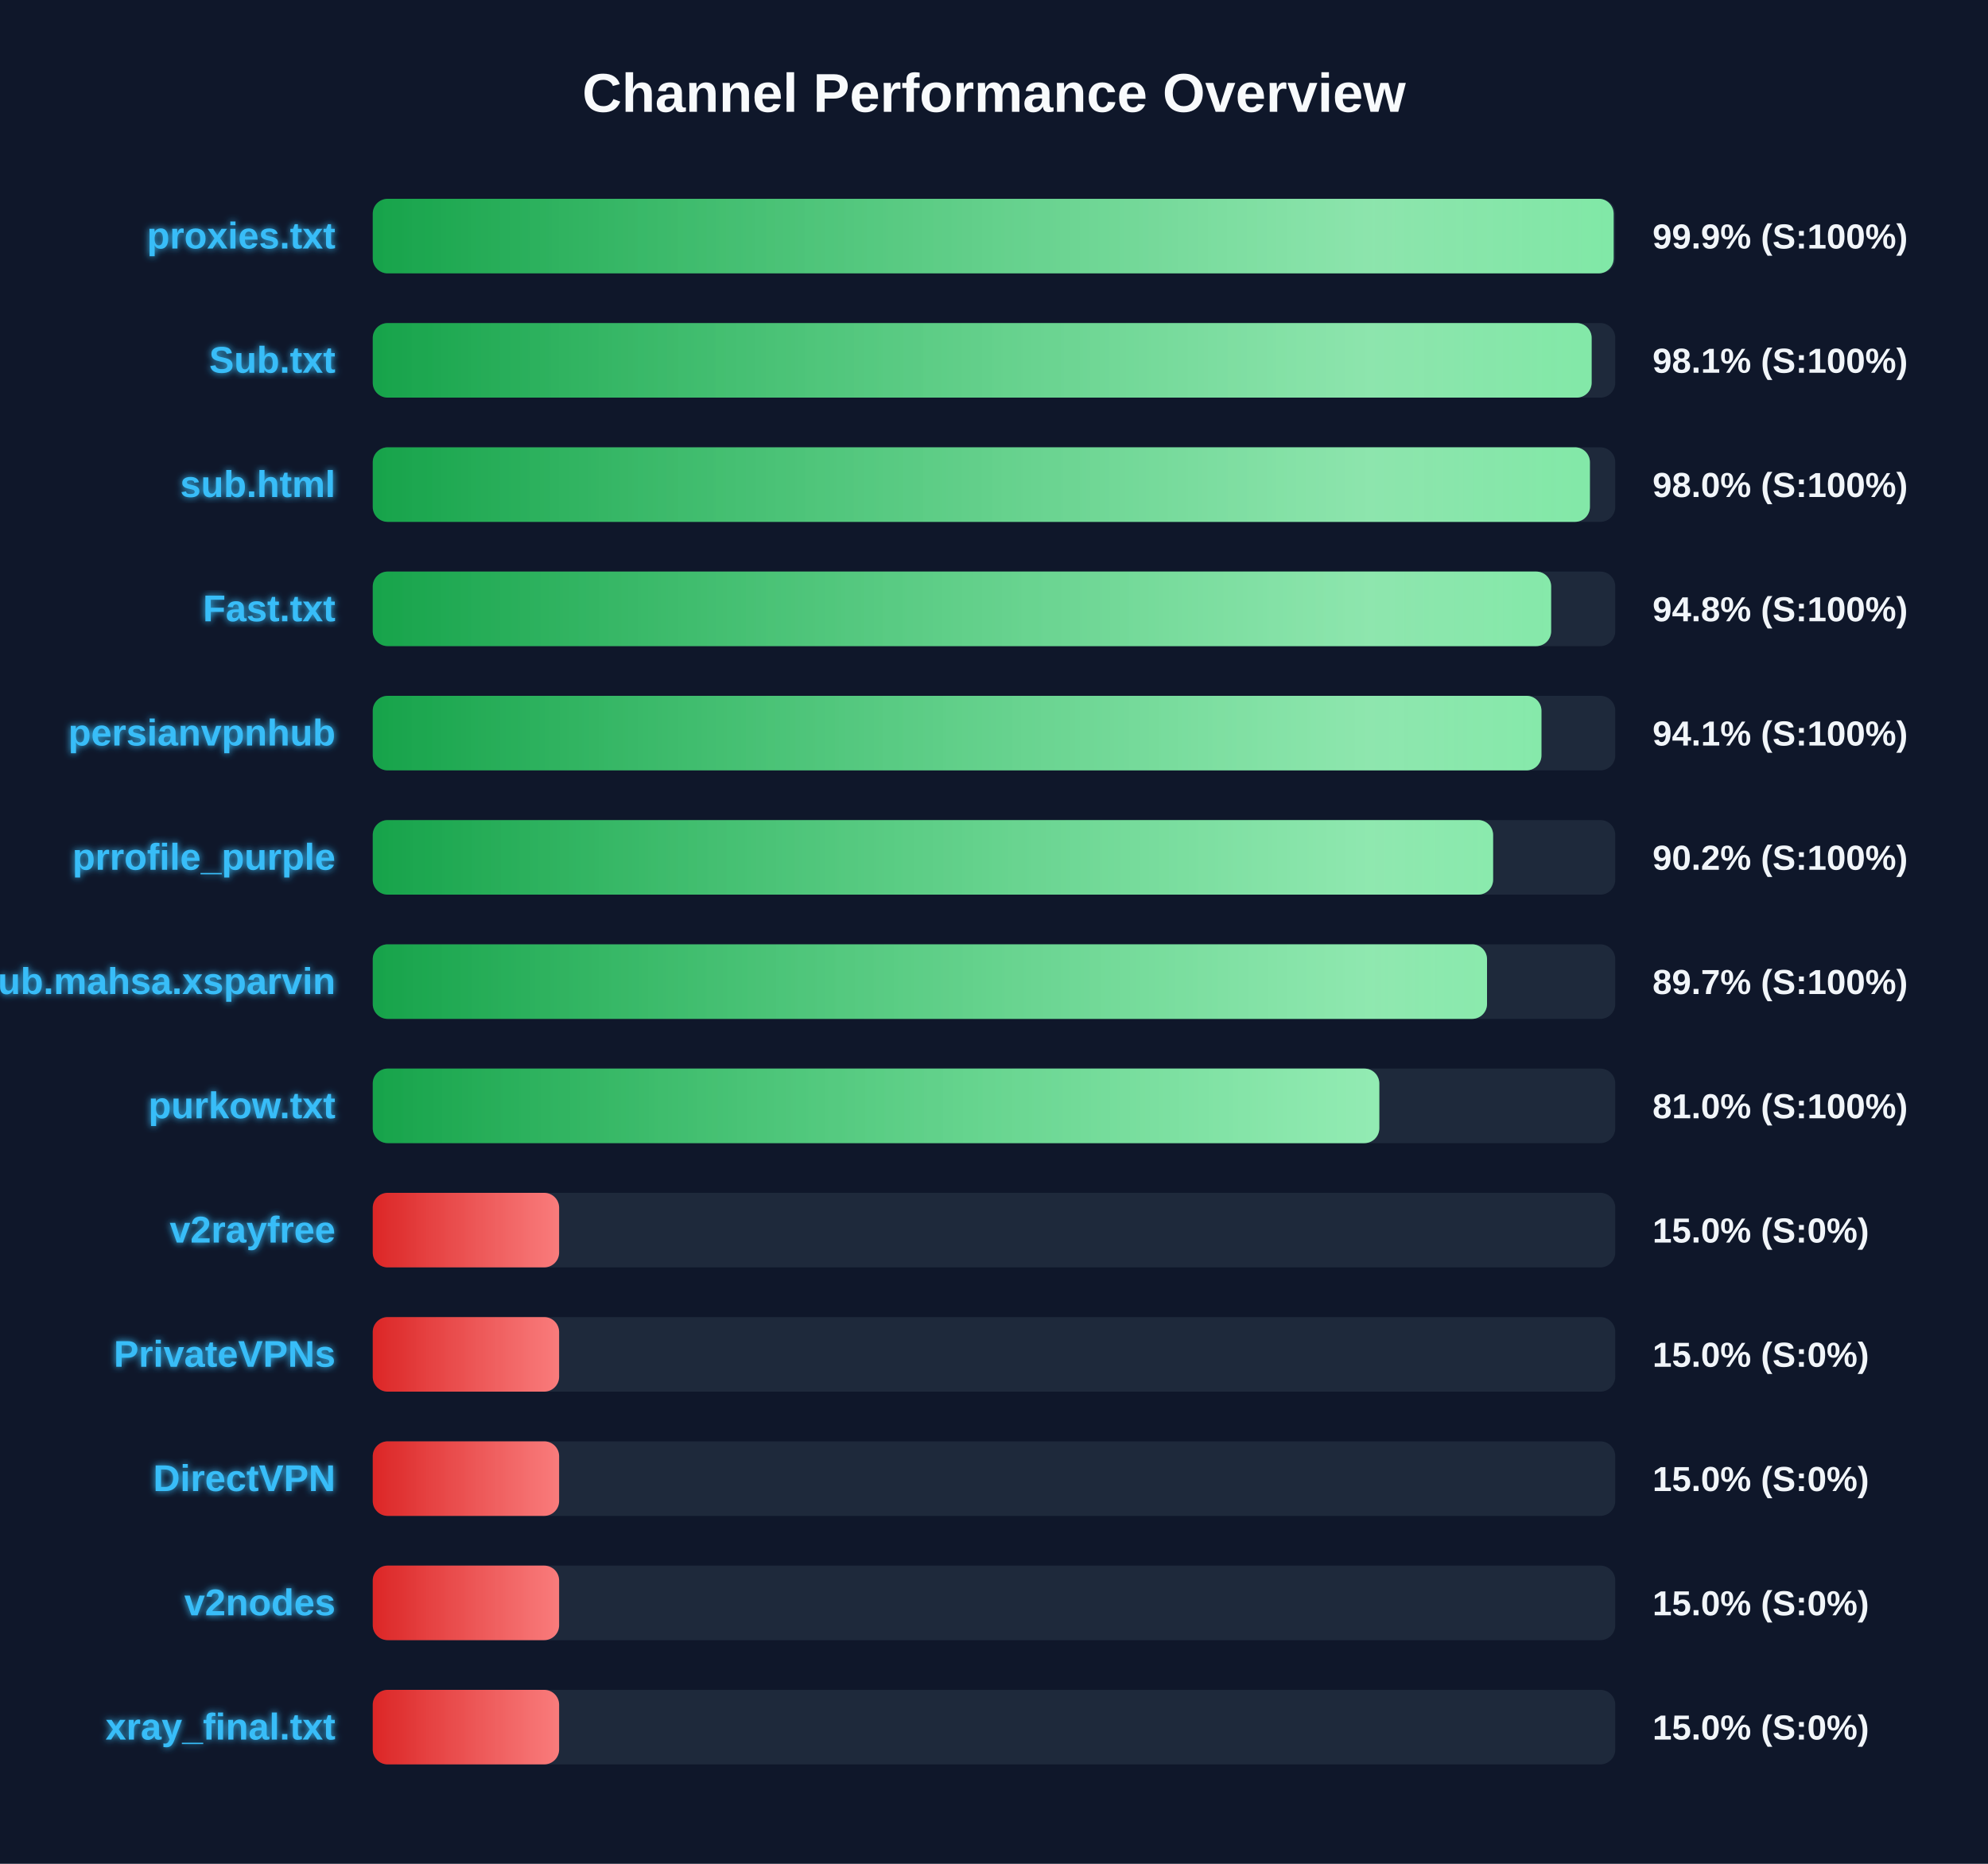
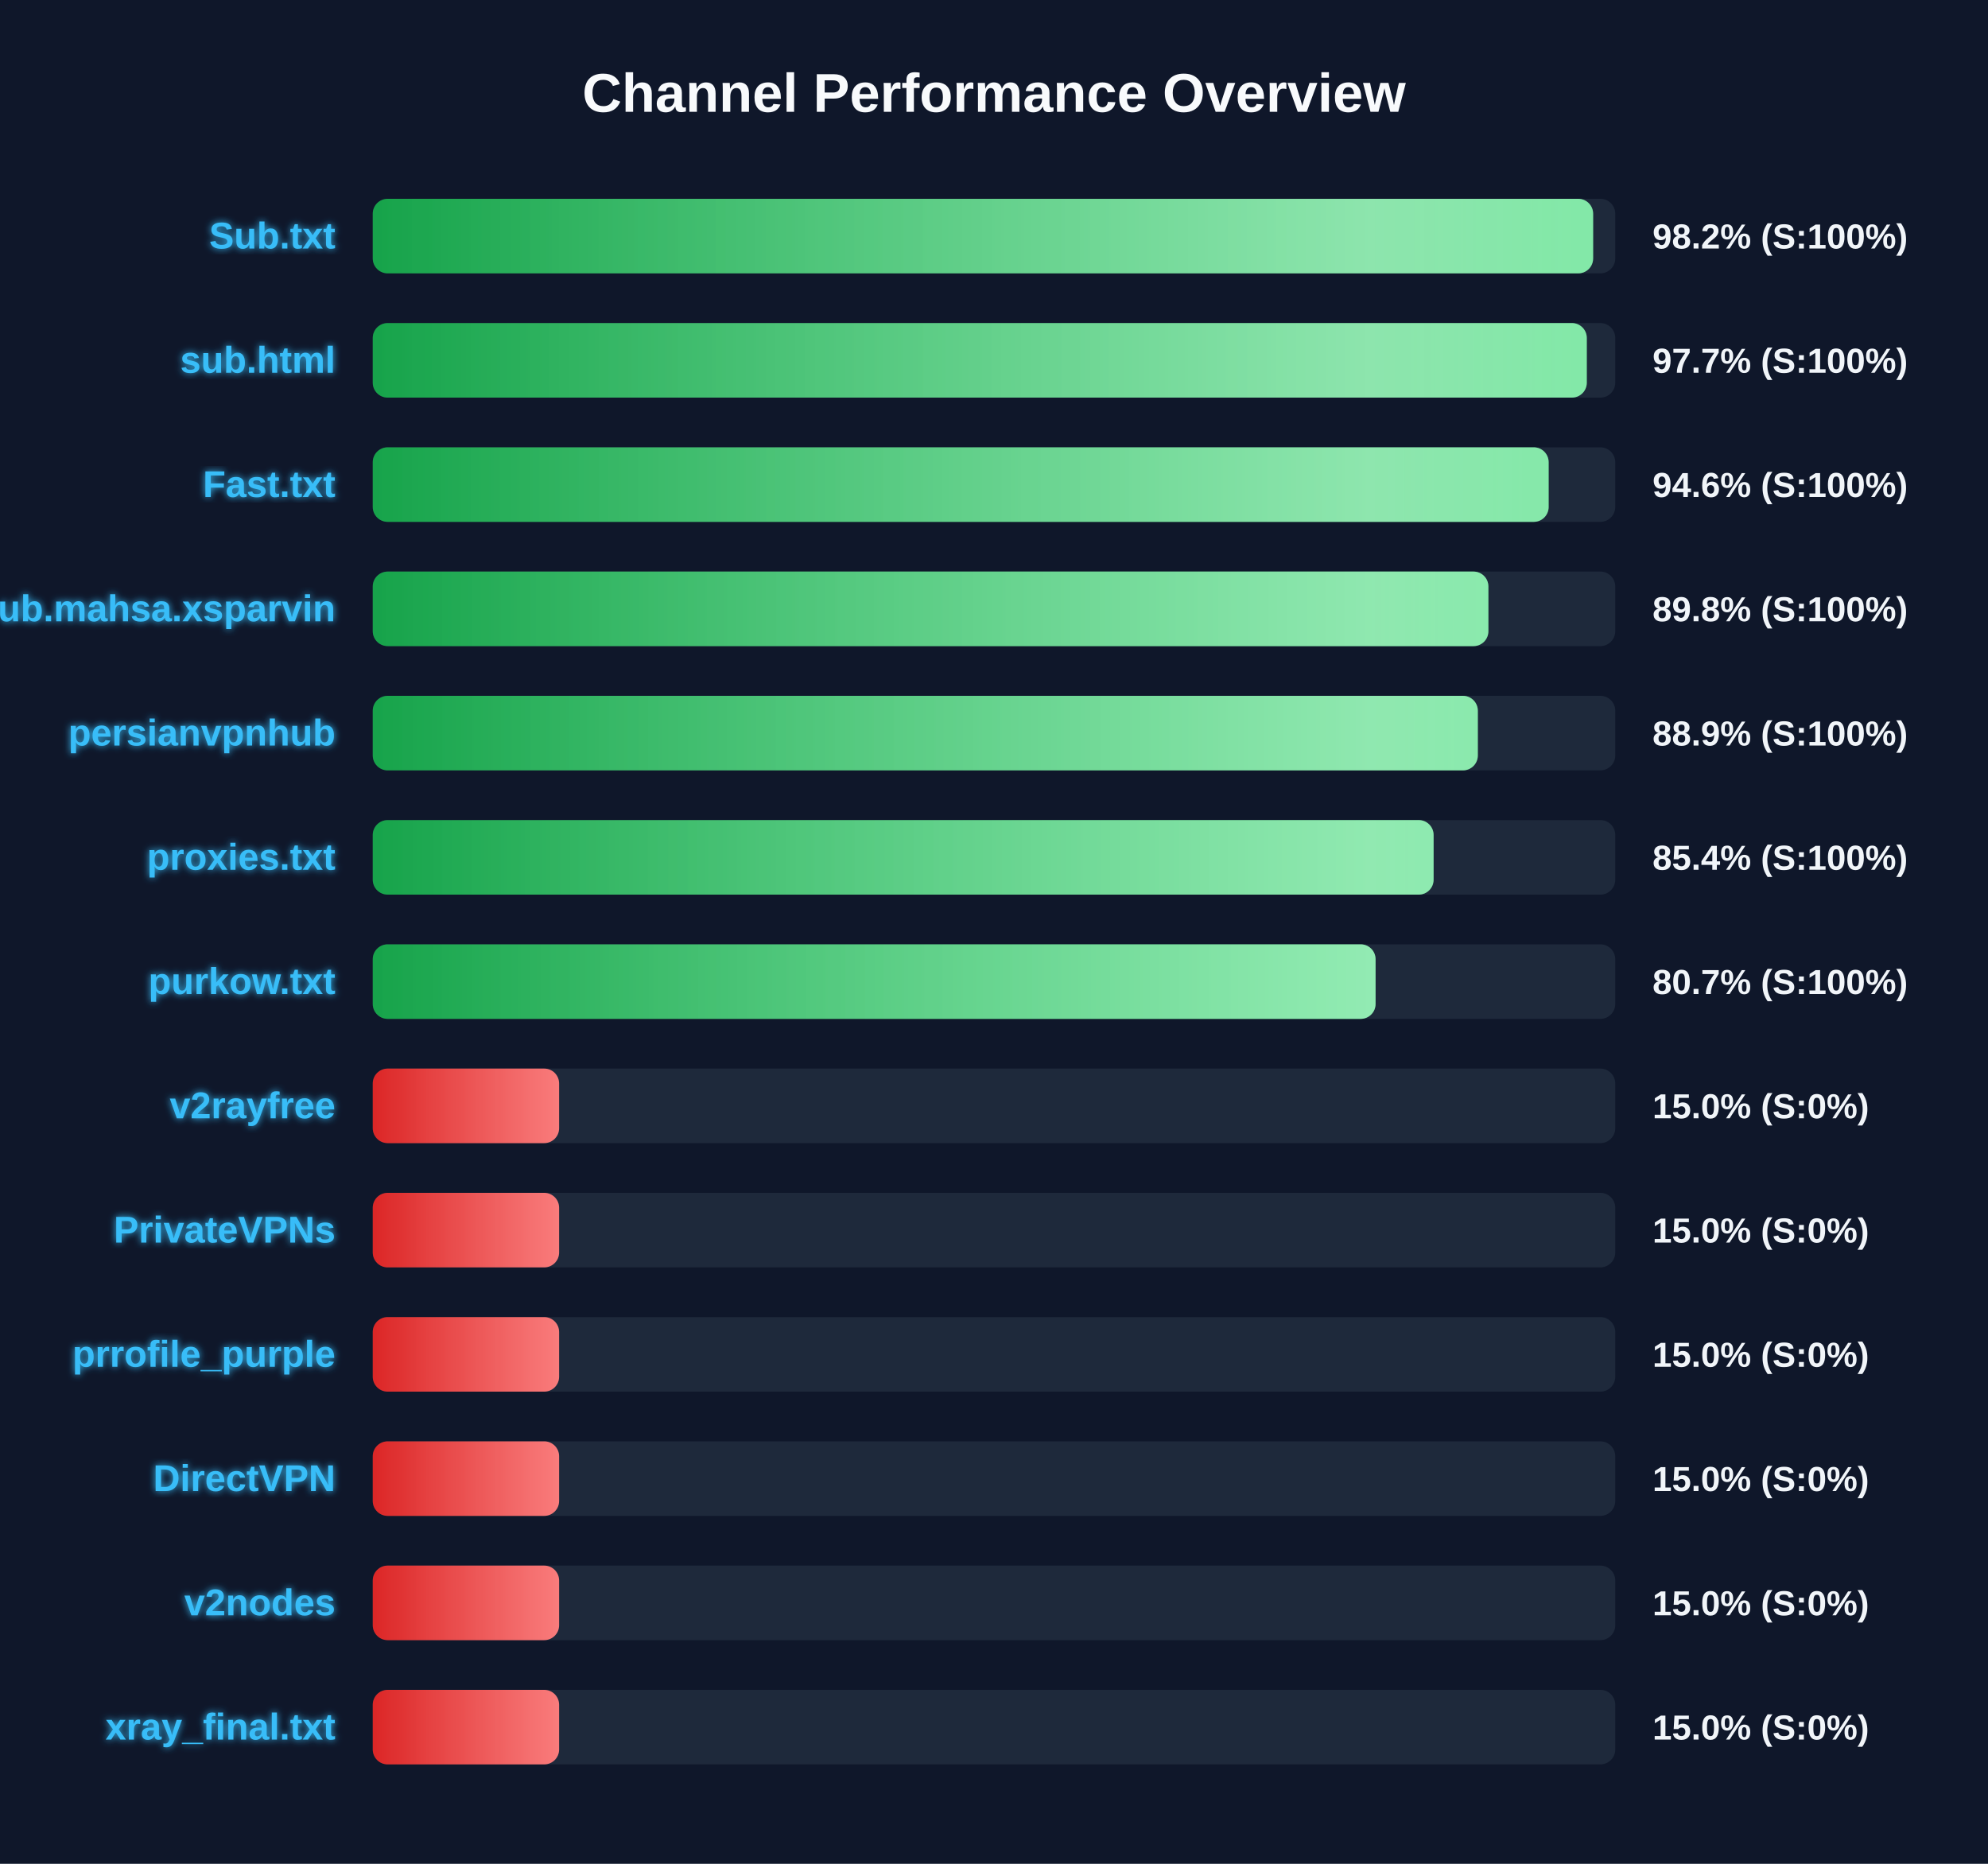
<svg xmlns="http://www.w3.org/2000/svg" width="800" height="750" version="1.1">
  <defs>
    <linearGradient id="grad-green" x1="0%" y1="0%" x2="100%" y2="0%">
      <stop offset="0%" stop-color="#16a34a" />
      <stop offset="100%" stop-color="#4ade80" />
    </linearGradient>
    <linearGradient id="grad-yellow" x1="0%" y1="0%" x2="100%" y2="0%">
      <stop offset="0%" stop-color="#ca8a04" />
      <stop offset="100%" stop-color="#fde047" />
    </linearGradient>
    <linearGradient id="grad-red" x1="0%" y1="0%" x2="100%" y2="0%">
      <stop offset="0%" stop-color="#dc2626" />
      <stop offset="100%" stop-color="#f87171" />
    </linearGradient>
    <linearGradient id="shimmer" x1="0%" y1="0%" x2="100%" y2="0%">
      <stop offset="0%" stop-color="rgba(255,255,255,0)" />
      <stop offset="50%" stop-color="rgba(255,255,255,0.4)" />
      <stop offset="100%" stop-color="rgba(255,255,255,0)" />
    </linearGradient>
    <filter id="glow" x="-20%" y="-20%" width="140%" height="140%">
      <feGaussianBlur stdDeviation="1.5" result="blur" />
      <feComposite in="SourceGraphic" in2="blur" operator="over" />
    </filter>
  </defs>
  <style>
        .bg-rect { fill: #0f172a; }
        .title { font: bold 22px 'Segoe UI', Arial, sans-serif; fill: #f8fafc; }
        .row { font: bold 15px 'Segoe UI', Arial, sans-serif; fill: #38bdf8; filter: url(#glow); }
        .score { font: bold 14px 'Segoe UI', Arial, sans-serif; fill: #f1f5f9; }
        @keyframes shimmer-anim {
            0% { transform: translateX(-100%); }
            100% { transform: translateX(200%); }
        }
        .shimmer-rect {
            animation: shimmer-anim 2.5s infinite linear;
        }
    </style>
  <rect width="100%" height="100%" class="bg-rect" />
  <text x="400" y="45" text-anchor="middle" class="title">Channel Performance Overview</text>
  <rect x="150" y="80" width="500" height="30" fill="#1e293b" rx="6" />
  <clipPath id="clip-0">
-     <rect x="150" y="80" width="499.35" height="30" rx="6" />
+     <rect x="150" y="80" width="491.1" height="30" rx="6" />
  </clipPath>
-   <rect x="150" y="80" width="499.35" height="30" fill="url(#grad-green)" rx="6" />
+   <rect x="150" y="80" width="491.1" height="30" fill="url(#grad-green)" rx="6" />
  <g clip-path="url(#clip-0)">
    <rect x="150" y="80" width="100%" height="30" fill="url(#shimmer)" class="shimmer-rect" />
  </g>
-   <text x="135" y="100" text-anchor="end" class="row">proxies.txt</text>
-   <text x="665" y="100" text-anchor="start" class="score">99.9% (S:100%)</text>
+   <text x="135" y="100" text-anchor="end" class="row">Sub.txt</text>
+   <text x="665" y="100" text-anchor="start" class="score">98.2% (S:100%)</text>
  <rect x="150" y="130" width="500" height="30" fill="#1e293b" rx="6" />
  <clipPath id="clip-1">
-     <rect x="150" y="130" width="490.5" height="30" rx="6" />
+     <rect x="150" y="130" width="488.55" height="30" rx="6" />
  </clipPath>
-   <rect x="150" y="130" width="490.5" height="30" fill="url(#grad-green)" rx="6" />
+   <rect x="150" y="130" width="488.55" height="30" fill="url(#grad-green)" rx="6" />
  <g clip-path="url(#clip-1)">
    <rect x="150" y="130" width="100%" height="30" fill="url(#shimmer)" class="shimmer-rect" />
  </g>
-   <text x="135" y="150" text-anchor="end" class="row">Sub.txt</text>
-   <text x="665" y="150" text-anchor="start" class="score">98.1% (S:100%)</text>
+   <text x="135" y="150" text-anchor="end" class="row">sub.html</text>
+   <text x="665" y="150" text-anchor="start" class="score">97.7% (S:100%)</text>
  <rect x="150" y="180" width="500" height="30" fill="#1e293b" rx="6" />
  <clipPath id="clip-2">
-     <rect x="150" y="180" width="489.8" height="30" rx="6" />
+     <rect x="150" y="180" width="473.2" height="30" rx="6" />
  </clipPath>
-   <rect x="150" y="180" width="489.8" height="30" fill="url(#grad-green)" rx="6" />
+   <rect x="150" y="180" width="473.2" height="30" fill="url(#grad-green)" rx="6" />
  <g clip-path="url(#clip-2)">
    <rect x="150" y="180" width="100%" height="30" fill="url(#shimmer)" class="shimmer-rect" />
  </g>
-   <text x="135" y="200" text-anchor="end" class="row">sub.html</text>
-   <text x="665" y="200" text-anchor="start" class="score">98.0% (S:100%)</text>
+   <text x="135" y="200" text-anchor="end" class="row">Fast.txt</text>
+   <text x="665" y="200" text-anchor="start" class="score">94.6% (S:100%)</text>
  <rect x="150" y="230" width="500" height="30" fill="#1e293b" rx="6" />
  <clipPath id="clip-3">
-     <rect x="150" y="230" width="474.2" height="30" rx="6" />
+     <rect x="150" y="230" width="448.95" height="30" rx="6" />
  </clipPath>
-   <rect x="150" y="230" width="474.2" height="30" fill="url(#grad-green)" rx="6" />
+   <rect x="150" y="230" width="448.95" height="30" fill="url(#grad-green)" rx="6" />
  <g clip-path="url(#clip-3)">
    <rect x="150" y="230" width="100%" height="30" fill="url(#shimmer)" class="shimmer-rect" />
  </g>
-   <text x="135" y="250" text-anchor="end" class="row">Fast.txt</text>
-   <text x="665" y="250" text-anchor="start" class="score">94.8% (S:100%)</text>
+   <text x="135" y="250" text-anchor="end" class="row">Sub.mahsa.xsparvin</text>
+   <text x="665" y="250" text-anchor="start" class="score">89.8% (S:100%)</text>
  <rect x="150" y="280" width="500" height="30" fill="#1e293b" rx="6" />
  <clipPath id="clip-4">
-     <rect x="150" y="280" width="470.3" height="30" rx="6" />
+     <rect x="150" y="280" width="444.7" height="30" rx="6" />
  </clipPath>
-   <rect x="150" y="280" width="470.3" height="30" fill="url(#grad-green)" rx="6" />
+   <rect x="150" y="280" width="444.7" height="30" fill="url(#grad-green)" rx="6" />
  <g clip-path="url(#clip-4)">
    <rect x="150" y="280" width="100%" height="30" fill="url(#shimmer)" class="shimmer-rect" />
  </g>
  <text x="135" y="300" text-anchor="end" class="row">persianvpnhub</text>
-   <text x="665" y="300" text-anchor="start" class="score">94.1% (S:100%)</text>
+   <text x="665" y="300" text-anchor="start" class="score">88.9% (S:100%)</text>
  <rect x="150" y="330" width="500" height="30" fill="#1e293b" rx="6" />
  <clipPath id="clip-5">
-     <rect x="150" y="330" width="450.85" height="30" rx="6" />
+     <rect x="150" y="330" width="426.9" height="30" rx="6" />
  </clipPath>
-   <rect x="150" y="330" width="450.85" height="30" fill="url(#grad-green)" rx="6" />
+   <rect x="150" y="330" width="426.9" height="30" fill="url(#grad-green)" rx="6" />
  <g clip-path="url(#clip-5)">
    <rect x="150" y="330" width="100%" height="30" fill="url(#shimmer)" class="shimmer-rect" />
  </g>
-   <text x="135" y="350" text-anchor="end" class="row">prrofile_purple</text>
-   <text x="665" y="350" text-anchor="start" class="score">90.2% (S:100%)</text>
+   <text x="135" y="350" text-anchor="end" class="row">proxies.txt</text>
+   <text x="665" y="350" text-anchor="start" class="score">85.4% (S:100%)</text>
  <rect x="150" y="380" width="500" height="30" fill="#1e293b" rx="6" />
  <clipPath id="clip-6">
-     <rect x="150" y="380" width="448.4" height="30" rx="6" />
+     <rect x="150" y="380" width="403.55" height="30" rx="6" />
  </clipPath>
-   <rect x="150" y="380" width="448.4" height="30" fill="url(#grad-green)" rx="6" />
+   <rect x="150" y="380" width="403.55" height="30" fill="url(#grad-green)" rx="6" />
  <g clip-path="url(#clip-6)">
    <rect x="150" y="380" width="100%" height="30" fill="url(#shimmer)" class="shimmer-rect" />
  </g>
-   <text x="135" y="400" text-anchor="end" class="row">Sub.mahsa.xsparvin</text>
-   <text x="665" y="400" text-anchor="start" class="score">89.7% (S:100%)</text>
+   <text x="135" y="400" text-anchor="end" class="row">purkow.txt</text>
+   <text x="665" y="400" text-anchor="start" class="score">80.7% (S:100%)</text>
  <rect x="150" y="430" width="500" height="30" fill="#1e293b" rx="6" />
  <clipPath id="clip-7">
-     <rect x="150" y="430" width="405.05" height="30" rx="6" />
+     <rect x="150" y="430" width="75.0" height="30" rx="6" />
  </clipPath>
-   <rect x="150" y="430" width="405.05" height="30" fill="url(#grad-green)" rx="6" />
+   <rect x="150" y="430" width="75.0" height="30" fill="url(#grad-red)" rx="6" />
  <g clip-path="url(#clip-7)">
    <rect x="150" y="430" width="100%" height="30" fill="url(#shimmer)" class="shimmer-rect" />
  </g>
-   <text x="135" y="450" text-anchor="end" class="row">purkow.txt</text>
-   <text x="665" y="450" text-anchor="start" class="score">81.0% (S:100%)</text>
+   <text x="135" y="450" text-anchor="end" class="row">v2rayfree</text>
+   <text x="665" y="450" text-anchor="start" class="score">15.0% (S:0%)</text>
  <rect x="150" y="480" width="500" height="30" fill="#1e293b" rx="6" />
  <clipPath id="clip-8">
    <rect x="150" y="480" width="75.0" height="30" rx="6" />
  </clipPath>
  <rect x="150" y="480" width="75.0" height="30" fill="url(#grad-red)" rx="6" />
  <g clip-path="url(#clip-8)">
    <rect x="150" y="480" width="100%" height="30" fill="url(#shimmer)" class="shimmer-rect" />
  </g>
-   <text x="135" y="500" text-anchor="end" class="row">v2rayfree</text>
+   <text x="135" y="500" text-anchor="end" class="row">PrivateVPNs</text>
  <text x="665" y="500" text-anchor="start" class="score">15.0% (S:0%)</text>
  <rect x="150" y="530" width="500" height="30" fill="#1e293b" rx="6" />
  <clipPath id="clip-9">
    <rect x="150" y="530" width="75.0" height="30" rx="6" />
  </clipPath>
  <rect x="150" y="530" width="75.0" height="30" fill="url(#grad-red)" rx="6" />
  <g clip-path="url(#clip-9)">
    <rect x="150" y="530" width="100%" height="30" fill="url(#shimmer)" class="shimmer-rect" />
  </g>
-   <text x="135" y="550" text-anchor="end" class="row">PrivateVPNs</text>
+   <text x="135" y="550" text-anchor="end" class="row">prrofile_purple</text>
  <text x="665" y="550" text-anchor="start" class="score">15.0% (S:0%)</text>
  <rect x="150" y="580" width="500" height="30" fill="#1e293b" rx="6" />
  <clipPath id="clip-10">
    <rect x="150" y="580" width="75.0" height="30" rx="6" />
  </clipPath>
  <rect x="150" y="580" width="75.0" height="30" fill="url(#grad-red)" rx="6" />
  <g clip-path="url(#clip-10)">
    <rect x="150" y="580" width="100%" height="30" fill="url(#shimmer)" class="shimmer-rect" />
  </g>
  <text x="135" y="600" text-anchor="end" class="row">DirectVPN</text>
  <text x="665" y="600" text-anchor="start" class="score">15.0% (S:0%)</text>
  <rect x="150" y="630" width="500" height="30" fill="#1e293b" rx="6" />
  <clipPath id="clip-11">
    <rect x="150" y="630" width="75.0" height="30" rx="6" />
  </clipPath>
  <rect x="150" y="630" width="75.0" height="30" fill="url(#grad-red)" rx="6" />
  <g clip-path="url(#clip-11)">
    <rect x="150" y="630" width="100%" height="30" fill="url(#shimmer)" class="shimmer-rect" />
  </g>
  <text x="135" y="650" text-anchor="end" class="row">v2nodes</text>
  <text x="665" y="650" text-anchor="start" class="score">15.0% (S:0%)</text>
  <rect x="150" y="680" width="500" height="30" fill="#1e293b" rx="6" />
  <clipPath id="clip-12">
    <rect x="150" y="680" width="75.0" height="30" rx="6" />
  </clipPath>
  <rect x="150" y="680" width="75.0" height="30" fill="url(#grad-red)" rx="6" />
  <g clip-path="url(#clip-12)">
    <rect x="150" y="680" width="100%" height="30" fill="url(#shimmer)" class="shimmer-rect" />
  </g>
  <text x="135" y="700" text-anchor="end" class="row">xray_final.txt</text>
  <text x="665" y="700" text-anchor="start" class="score">15.0% (S:0%)</text>
</svg>
